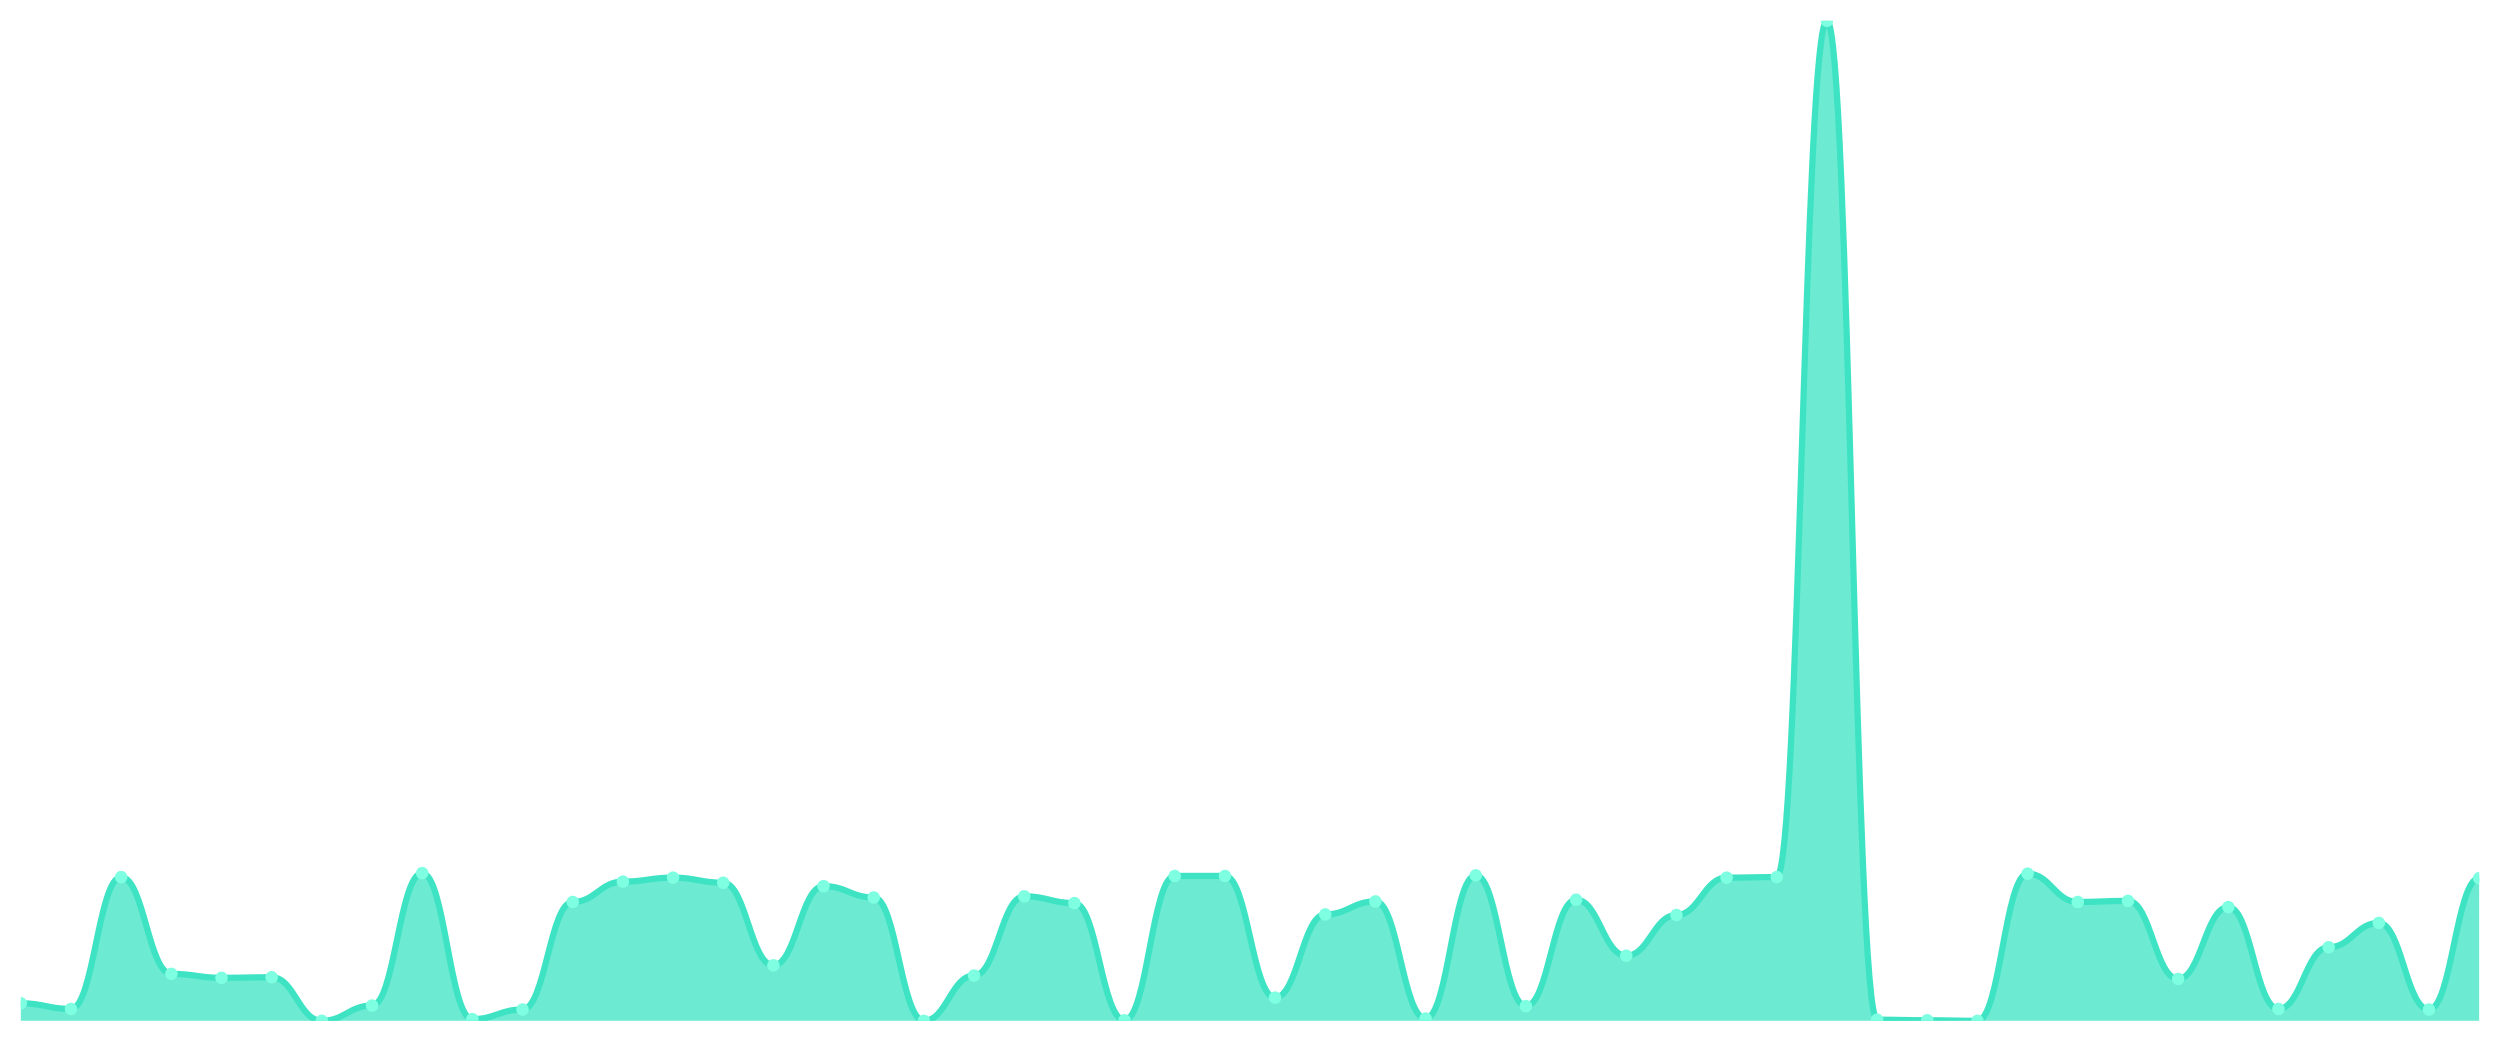
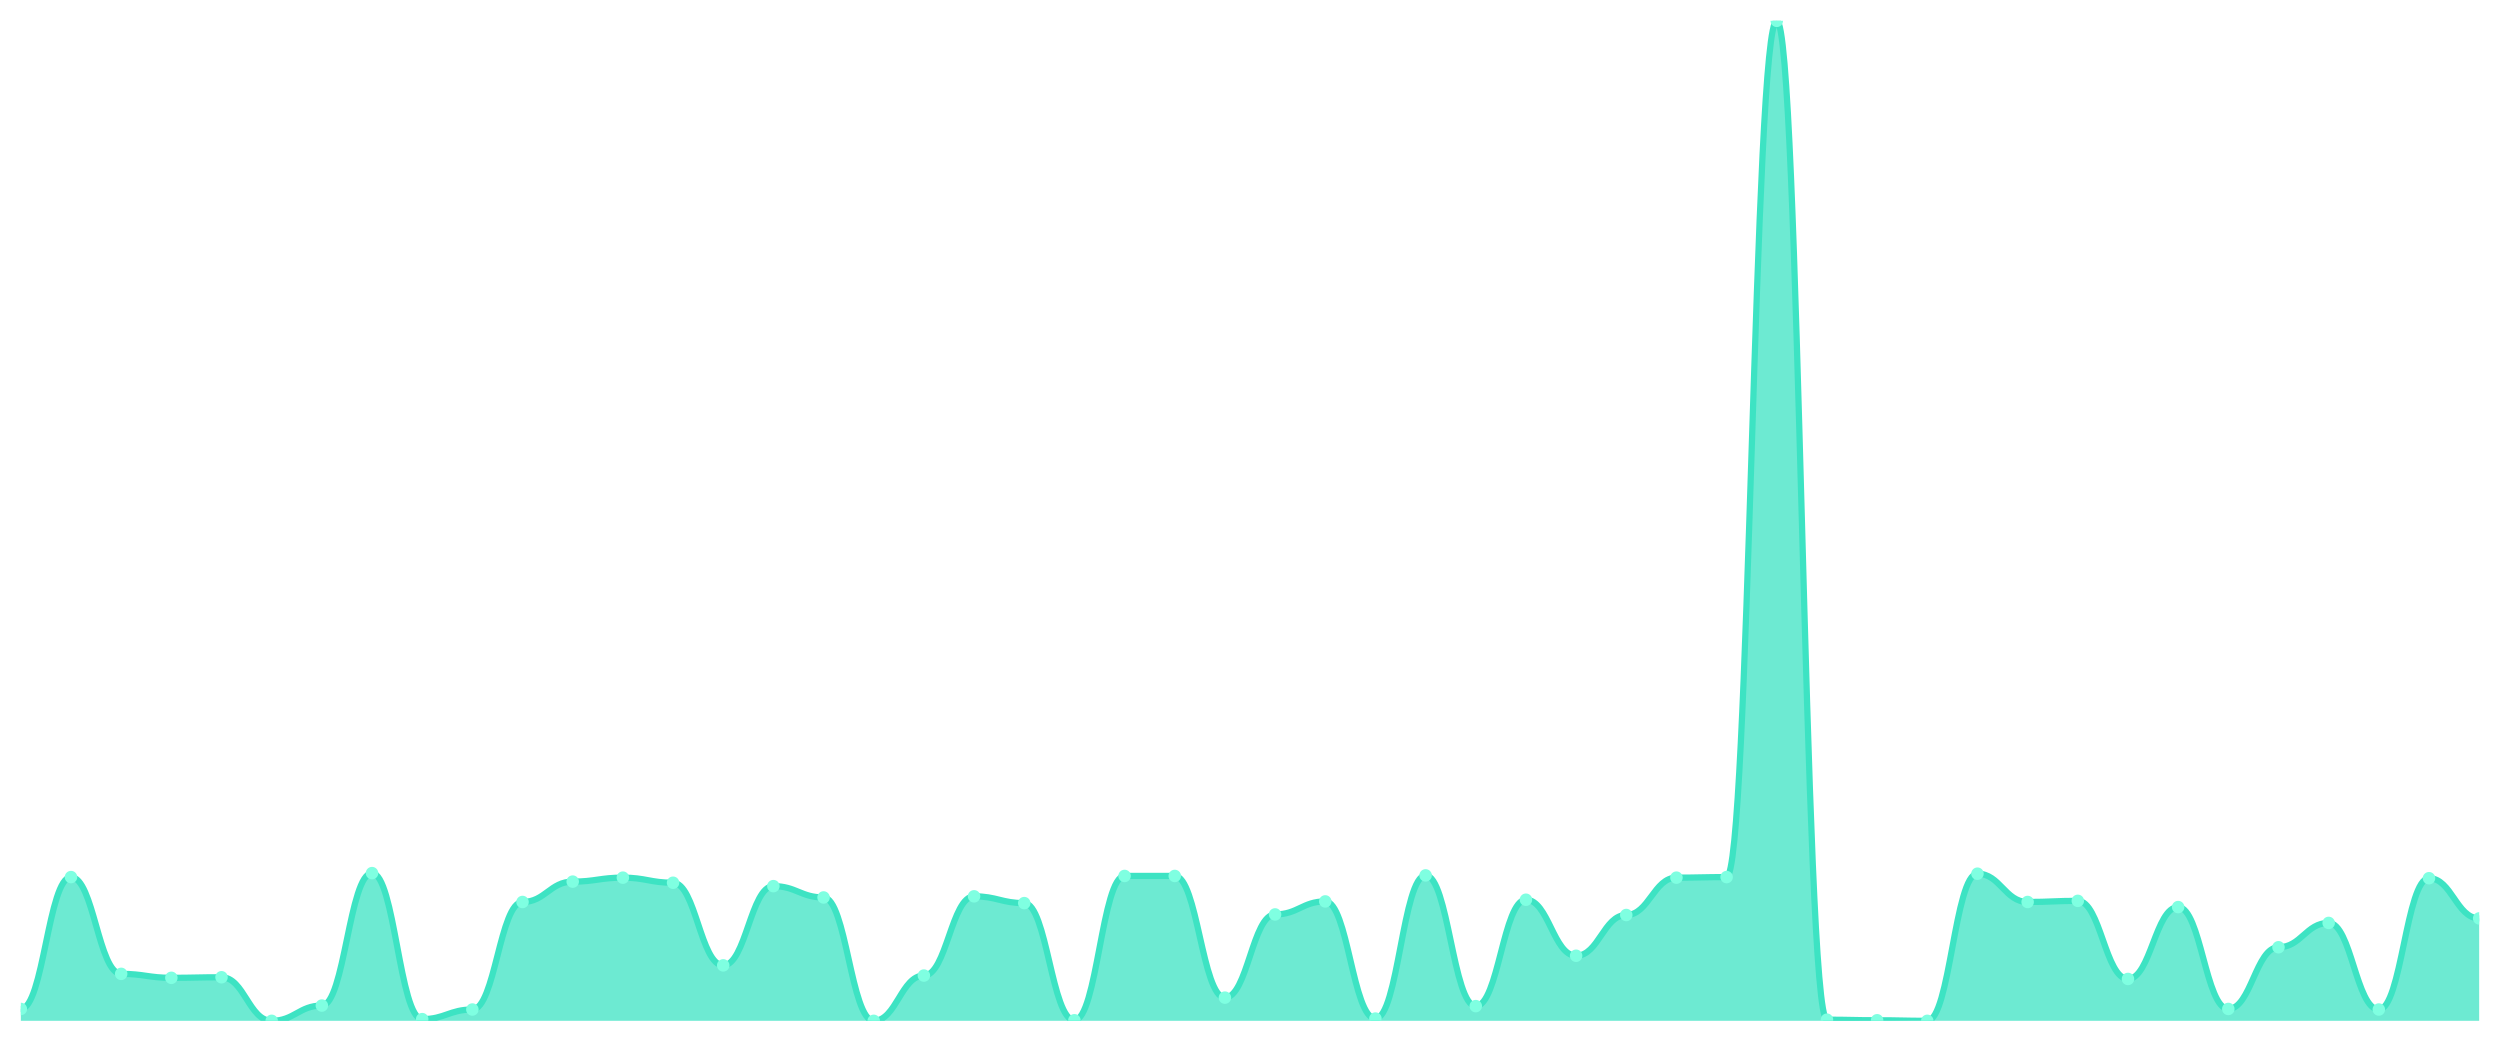
<svg xmlns="http://www.w3.org/2000/svg" viewBox="0 0 1200 500" width="1200" height="500">
  <defs>
    <clipPath id="c">
      <rect x="10" y="10" width="1180" height="480" />
    </clipPath>
  </defs>
  <rect width="1200" height="500" fill="none" />
  <g clip-path="url(#c)">
-     <path d="M 10,490 L 10,481.579 C 20.837,481.579 23.245,484.295 34.082,484.295 C 44.918,484.295 47.327,421.002 58.163,421.002 C 69,421.002 71.408,467.453 82.245,467.453 C 93.082,467.453 95.49,469.355 106.327,469.355 C 117.163,469.355 119.571,469.083 130.408,469.083 C 141.245,469.083 143.653,490 154.49,490 C 165.327,490 167.735,482.666 178.571,482.666 C 189.408,482.666 191.816,419.1 202.653,419.1 C 213.49,419.1 215.898,489.185 226.735,489.185 C 237.571,489.185 239.98,484.567 250.816,484.567 C 261.653,484.567 264.061,432.954 274.898,432.954 C 285.735,432.954 288.143,423.175 298.98,423.175 C 309.816,423.175 312.224,421.273 323.061,421.273 C 333.898,421.273 336.306,423.718 347.143,423.718 C 357.98,423.718 360.388,463.379 371.224,463.379 C 382.061,463.379 384.469,425.348 395.306,425.348 C 406.143,425.348 408.551,430.781 419.388,430.781 C 430.224,430.781 432.633,490 443.469,490 C 454.306,490 456.714,468.268 467.551,468.268 C 478.388,468.268 480.796,430.238 491.633,430.238 C 502.469,430.238 504.878,433.497 515.714,433.497 C 526.551,433.497 528.959,489.728 539.796,489.728 C 550.633,489.728 553.041,420.458 563.878,420.458 C 574.714,420.458 577.122,420.458 587.959,420.458 C 598.796,420.458 601.204,478.862 612.041,478.862 C 622.878,478.862 625.286,438.93 636.122,438.93 C 646.959,438.93 649.367,432.683 660.204,432.683 C 671.041,432.683 673.449,488.913 684.286,488.913 C 695.122,488.913 697.531,420.187 708.367,420.187 C 719.204,420.187 721.612,482.937 732.449,482.937 C 743.286,482.937 745.694,431.868 756.531,431.868 C 767.367,431.868 769.776,458.761 780.612,458.761 C 791.449,458.761 793.857,439.202 804.694,439.202 C 815.531,439.202 817.939,421.273 828.776,421.273 C 839.612,421.273 842.02,421.002 852.857,421.002 C 863.694,421.002 866.102,10 876.939,10 C 887.776,10 890.184,489.457 901.02,489.457 C 911.857,489.457 914.265,489.728 925.102,489.728 C 935.939,489.728 938.347,490 949.184,490 C 960.02,490 962.429,419.372 973.265,419.372 C 984.102,419.372 986.51,432.954 997.347,432.954 C 1008.184,432.954 1010.592,432.411 1021.429,432.411 C 1032.265,432.411 1034.673,469.898 1045.51,469.898 C 1056.347,469.898 1058.755,435.399 1069.592,435.399 C 1080.429,435.399 1082.837,484.295 1093.673,484.295 C 1104.51,484.295 1106.918,454.686 1117.755,454.686 C 1128.592,454.686 1131,443.005 1141.837,443.005 C 1152.673,443.005 1155.082,484.567 1165.918,484.567 C 1176.755,484.567 1179.163,421.545 1190,421.545 L 1190,490 Z" fill="rgba(61,227,195,0.75)" />
-     <path d="M 10,481.579 C 20.837,481.579 23.245,484.295 34.082,484.295 C 44.918,484.295 47.327,421.002 58.163,421.002 C 69,421.002 71.408,467.453 82.245,467.453 C 93.082,467.453 95.49,469.355 106.327,469.355 C 117.163,469.355 119.571,469.083 130.408,469.083 C 141.245,469.083 143.653,490 154.49,490 C 165.327,490 167.735,482.666 178.571,482.666 C 189.408,482.666 191.816,419.1 202.653,419.1 C 213.49,419.1 215.898,489.185 226.735,489.185 C 237.571,489.185 239.98,484.567 250.816,484.567 C 261.653,484.567 264.061,432.954 274.898,432.954 C 285.735,432.954 288.143,423.175 298.98,423.175 C 309.816,423.175 312.224,421.273 323.061,421.273 C 333.898,421.273 336.306,423.718 347.143,423.718 C 357.98,423.718 360.388,463.379 371.224,463.379 C 382.061,463.379 384.469,425.348 395.306,425.348 C 406.143,425.348 408.551,430.781 419.388,430.781 C 430.224,430.781 432.633,490 443.469,490 C 454.306,490 456.714,468.268 467.551,468.268 C 478.388,468.268 480.796,430.238 491.633,430.238 C 502.469,430.238 504.878,433.497 515.714,433.497 C 526.551,433.497 528.959,489.728 539.796,489.728 C 550.633,489.728 553.041,420.458 563.878,420.458 C 574.714,420.458 577.122,420.458 587.959,420.458 C 598.796,420.458 601.204,478.862 612.041,478.862 C 622.878,478.862 625.286,438.93 636.122,438.93 C 646.959,438.93 649.367,432.683 660.204,432.683 C 671.041,432.683 673.449,488.913 684.286,488.913 C 695.122,488.913 697.531,420.187 708.367,420.187 C 719.204,420.187 721.612,482.937 732.449,482.937 C 743.286,482.937 745.694,431.868 756.531,431.868 C 767.367,431.868 769.776,458.761 780.612,458.761 C 791.449,458.761 793.857,439.202 804.694,439.202 C 815.531,439.202 817.939,421.273 828.776,421.273 C 839.612,421.273 842.02,421.002 852.857,421.002 C 863.694,421.002 866.102,10 876.939,10 C 887.776,10 890.184,489.457 901.02,489.457 C 911.857,489.457 914.265,489.728 925.102,489.728 C 935.939,489.728 938.347,490 949.184,490 C 960.02,490 962.429,419.372 973.265,419.372 C 984.102,419.372 986.51,432.954 997.347,432.954 C 1008.184,432.954 1010.592,432.411 1021.429,432.411 C 1032.265,432.411 1034.673,469.898 1045.51,469.898 C 1056.347,469.898 1058.755,435.399 1069.592,435.399 C 1080.429,435.399 1082.837,484.295 1093.673,484.295 C 1104.51,484.295 1106.918,454.686 1117.755,454.686 C 1128.592,454.686 1131,443.005 1141.837,443.005 C 1152.673,443.005 1155.082,484.567 1165.918,484.567 C 1176.755,484.567 1179.163,421.545 1190,421.545" fill="none" stroke="#3de3c3" stroke-width="3" stroke-linecap="round" stroke-linejoin="round" />
-     <circle cx="10" cy="481.579" r="3" fill="#7fffe1" />
-     <circle cx="34.082" cy="484.295" r="3" fill="#7fffe1" />
-     <circle cx="58.163" cy="421.002" r="3" fill="#7fffe1" />
-     <circle cx="82.245" cy="467.453" r="3" fill="#7fffe1" />
-     <circle cx="106.327" cy="469.355" r="3" fill="#7fffe1" />
-     <circle cx="130.408" cy="469.083" r="3" fill="#7fffe1" />
-     <circle cx="154.49" cy="490" r="3" fill="#7fffe1" />
-     <circle cx="178.571" cy="482.666" r="3" fill="#7fffe1" />
-     <circle cx="202.653" cy="419.1" r="3" fill="#7fffe1" />
-     <circle cx="226.735" cy="489.185" r="3" fill="#7fffe1" />
-     <circle cx="250.816" cy="484.567" r="3" fill="#7fffe1" />
-     <circle cx="274.898" cy="432.954" r="3" fill="#7fffe1" />
-     <circle cx="298.98" cy="423.175" r="3" fill="#7fffe1" />
-     <circle cx="323.061" cy="421.273" r="3" fill="#7fffe1" />
-     <circle cx="347.143" cy="423.718" r="3" fill="#7fffe1" />
-     <circle cx="371.224" cy="463.379" r="3" fill="#7fffe1" />
-     <circle cx="395.306" cy="425.348" r="3" fill="#7fffe1" />
-     <circle cx="419.388" cy="430.781" r="3" fill="#7fffe1" />
-     <circle cx="443.469" cy="490" r="3" fill="#7fffe1" />
-     <circle cx="467.551" cy="468.268" r="3" fill="#7fffe1" />
-     <circle cx="491.633" cy="430.238" r="3" fill="#7fffe1" />
-     <circle cx="515.714" cy="433.497" r="3" fill="#7fffe1" />
-     <circle cx="539.796" cy="489.728" r="3" fill="#7fffe1" />
+     <path d="M 10,490 L 10,484.295 C 20.837,484.295 23.245,421.002 34.082,421.002 C 44.918,421.002 47.327,467.453 58.163,467.453 C 69,467.453 71.408,469.355 82.245,469.355 C 93.082,469.355 95.49,469.083 106.327,469.083 C 117.163,469.083 119.571,490 130.408,490 C 141.245,490 143.653,482.666 154.49,482.666 C 165.327,482.666 167.735,419.1 178.571,419.1 C 189.408,419.1 191.816,489.185 202.653,489.185 C 213.49,489.185 215.898,484.567 226.735,484.567 C 237.571,484.567 239.98,432.954 250.816,432.954 C 261.653,432.954 264.061,423.175 274.898,423.175 C 285.735,423.175 288.143,421.273 298.98,421.273 C 309.816,421.273 312.224,423.718 323.061,423.718 C 333.898,423.718 336.306,463.379 347.143,463.379 C 357.98,463.379 360.388,425.348 371.224,425.348 C 382.061,425.348 384.469,430.781 395.306,430.781 C 406.143,430.781 408.551,490 419.388,490 C 430.224,490 432.633,468.268 443.469,468.268 C 454.306,468.268 456.714,430.238 467.551,430.238 C 478.388,430.238 480.796,433.497 491.633,433.497 C 502.469,433.497 504.878,489.728 515.714,489.728 C 526.551,489.728 528.959,420.458 539.796,420.458 C 550.633,420.458 553.041,420.458 563.878,420.458 C 574.714,420.458 577.122,478.862 587.959,478.862 C 598.796,478.862 601.204,438.93 612.041,438.93 C 622.878,438.93 625.286,432.683 636.122,432.683 C 646.959,432.683 649.367,488.913 660.204,488.913 C 671.041,488.913 673.449,420.187 684.286,420.187 C 695.122,420.187 697.531,482.937 708.367,482.937 C 719.204,482.937 721.612,431.868 732.449,431.868 C 743.286,431.868 745.694,458.761 756.531,458.761 C 767.367,458.761 769.776,439.202 780.612,439.202 C 791.449,439.202 793.857,421.273 804.694,421.273 C 815.531,421.273 817.939,421.002 828.776,421.002 C 839.612,421.002 842.02,10 852.857,10 C 863.694,10 866.102,489.457 876.939,489.457 C 887.776,489.457 890.184,489.728 901.02,489.728 C 911.857,489.728 914.265,490 925.102,490 C 935.939,490 938.347,419.372 949.184,419.372 C 960.02,419.372 962.429,432.954 973.265,432.954 C 984.102,432.954 986.51,432.411 997.347,432.411 C 1008.184,432.411 1010.592,469.898 1021.429,469.898 C 1032.265,469.898 1034.673,435.399 1045.51,435.399 C 1056.347,435.399 1058.755,484.295 1069.592,484.295 C 1080.429,484.295 1082.837,454.686 1093.673,454.686 C 1104.51,454.686 1106.918,443.005 1117.755,443.005 C 1128.592,443.005 1131,484.567 1141.837,484.567 C 1152.673,484.567 1155.082,421.545 1165.918,421.545 C 1176.755,421.545 1179.163,440.832 1190,440.832 L 1190,490 Z" fill="rgba(61,227,195,0.75)" />
+     <path d="M 10,484.295 C 20.837,484.295 23.245,421.002 34.082,421.002 C 44.918,421.002 47.327,467.453 58.163,467.453 C 69,467.453 71.408,469.355 82.245,469.355 C 93.082,469.355 95.49,469.083 106.327,469.083 C 117.163,469.083 119.571,490 130.408,490 C 141.245,490 143.653,482.666 154.49,482.666 C 165.327,482.666 167.735,419.1 178.571,419.1 C 189.408,419.1 191.816,489.185 202.653,489.185 C 213.49,489.185 215.898,484.567 226.735,484.567 C 237.571,484.567 239.98,432.954 250.816,432.954 C 261.653,432.954 264.061,423.175 274.898,423.175 C 285.735,423.175 288.143,421.273 298.98,421.273 C 309.816,421.273 312.224,423.718 323.061,423.718 C 333.898,423.718 336.306,463.379 347.143,463.379 C 357.98,463.379 360.388,425.348 371.224,425.348 C 382.061,425.348 384.469,430.781 395.306,430.781 C 406.143,430.781 408.551,490 419.388,490 C 430.224,490 432.633,468.268 443.469,468.268 C 454.306,468.268 456.714,430.238 467.551,430.238 C 478.388,430.238 480.796,433.497 491.633,433.497 C 502.469,433.497 504.878,489.728 515.714,489.728 C 526.551,489.728 528.959,420.458 539.796,420.458 C 550.633,420.458 553.041,420.458 563.878,420.458 C 574.714,420.458 577.122,478.862 587.959,478.862 C 598.796,478.862 601.204,438.93 612.041,438.93 C 622.878,438.93 625.286,432.683 636.122,432.683 C 646.959,432.683 649.367,488.913 660.204,488.913 C 671.041,488.913 673.449,420.187 684.286,420.187 C 695.122,420.187 697.531,482.937 708.367,482.937 C 719.204,482.937 721.612,431.868 732.449,431.868 C 743.286,431.868 745.694,458.761 756.531,458.761 C 767.367,458.761 769.776,439.202 780.612,439.202 C 791.449,439.202 793.857,421.273 804.694,421.273 C 815.531,421.273 817.939,421.002 828.776,421.002 C 839.612,421.002 842.02,10 852.857,10 C 863.694,10 866.102,489.457 876.939,489.457 C 887.776,489.457 890.184,489.728 901.02,489.728 C 911.857,489.728 914.265,490 925.102,490 C 935.939,490 938.347,419.372 949.184,419.372 C 960.02,419.372 962.429,432.954 973.265,432.954 C 984.102,432.954 986.51,432.411 997.347,432.411 C 1008.184,432.411 1010.592,469.898 1021.429,469.898 C 1032.265,469.898 1034.673,435.399 1045.51,435.399 C 1056.347,435.399 1058.755,484.295 1069.592,484.295 C 1080.429,484.295 1082.837,454.686 1093.673,454.686 C 1104.51,454.686 1106.918,443.005 1117.755,443.005 C 1128.592,443.005 1131,484.567 1141.837,484.567 C 1152.673,484.567 1155.082,421.545 1165.918,421.545 C 1176.755,421.545 1179.163,440.832 1190,440.832" fill="none" stroke="#3de3c3" stroke-width="3" stroke-linecap="round" stroke-linejoin="round" />
+     <circle cx="10" cy="484.295" r="3" fill="#7fffe1" />
+     <circle cx="34.082" cy="421.002" r="3" fill="#7fffe1" />
+     <circle cx="58.163" cy="467.453" r="3" fill="#7fffe1" />
+     <circle cx="82.245" cy="469.355" r="3" fill="#7fffe1" />
+     <circle cx="106.327" cy="469.083" r="3" fill="#7fffe1" />
+     <circle cx="130.408" cy="490" r="3" fill="#7fffe1" />
+     <circle cx="154.49" cy="482.666" r="3" fill="#7fffe1" />
+     <circle cx="178.571" cy="419.1" r="3" fill="#7fffe1" />
+     <circle cx="202.653" cy="489.185" r="3" fill="#7fffe1" />
+     <circle cx="226.735" cy="484.567" r="3" fill="#7fffe1" />
+     <circle cx="250.816" cy="432.954" r="3" fill="#7fffe1" />
+     <circle cx="274.898" cy="423.175" r="3" fill="#7fffe1" />
+     <circle cx="298.98" cy="421.273" r="3" fill="#7fffe1" />
+     <circle cx="323.061" cy="423.718" r="3" fill="#7fffe1" />
+     <circle cx="347.143" cy="463.379" r="3" fill="#7fffe1" />
+     <circle cx="371.224" cy="425.348" r="3" fill="#7fffe1" />
+     <circle cx="395.306" cy="430.781" r="3" fill="#7fffe1" />
+     <circle cx="419.388" cy="490" r="3" fill="#7fffe1" />
+     <circle cx="443.469" cy="468.268" r="3" fill="#7fffe1" />
+     <circle cx="467.551" cy="430.238" r="3" fill="#7fffe1" />
+     <circle cx="491.633" cy="433.497" r="3" fill="#7fffe1" />
+     <circle cx="515.714" cy="489.728" r="3" fill="#7fffe1" />
+     <circle cx="539.796" cy="420.458" r="3" fill="#7fffe1" />
    <circle cx="563.878" cy="420.458" r="3" fill="#7fffe1" />
-     <circle cx="587.959" cy="420.458" r="3" fill="#7fffe1" />
-     <circle cx="612.041" cy="478.862" r="3" fill="#7fffe1" />
-     <circle cx="636.122" cy="438.93" r="3" fill="#7fffe1" />
-     <circle cx="660.204" cy="432.683" r="3" fill="#7fffe1" />
-     <circle cx="684.286" cy="488.913" r="3" fill="#7fffe1" />
-     <circle cx="708.367" cy="420.187" r="3" fill="#7fffe1" />
-     <circle cx="732.449" cy="482.937" r="3" fill="#7fffe1" />
-     <circle cx="756.531" cy="431.868" r="3" fill="#7fffe1" />
-     <circle cx="780.612" cy="458.761" r="3" fill="#7fffe1" />
-     <circle cx="804.694" cy="439.202" r="3" fill="#7fffe1" />
-     <circle cx="828.776" cy="421.273" r="3" fill="#7fffe1" />
-     <circle cx="852.857" cy="421.002" r="3" fill="#7fffe1" />
-     <circle cx="876.939" cy="10" r="3" fill="#7fffe1" />
-     <circle cx="901.02" cy="489.457" r="3" fill="#7fffe1" />
-     <circle cx="925.102" cy="489.728" r="3" fill="#7fffe1" />
-     <circle cx="949.184" cy="490" r="3" fill="#7fffe1" />
-     <circle cx="973.265" cy="419.372" r="3" fill="#7fffe1" />
-     <circle cx="997.347" cy="432.954" r="3" fill="#7fffe1" />
-     <circle cx="1021.429" cy="432.411" r="3" fill="#7fffe1" />
-     <circle cx="1045.51" cy="469.898" r="3" fill="#7fffe1" />
-     <circle cx="1069.592" cy="435.399" r="3" fill="#7fffe1" />
-     <circle cx="1093.673" cy="484.295" r="3" fill="#7fffe1" />
-     <circle cx="1117.755" cy="454.686" r="3" fill="#7fffe1" />
-     <circle cx="1141.837" cy="443.005" r="3" fill="#7fffe1" />
-     <circle cx="1165.918" cy="484.567" r="3" fill="#7fffe1" />
-     <circle cx="1190" cy="421.545" r="3" fill="#7fffe1" />
+     <circle cx="587.959" cy="478.862" r="3" fill="#7fffe1" />
+     <circle cx="612.041" cy="438.93" r="3" fill="#7fffe1" />
+     <circle cx="636.122" cy="432.683" r="3" fill="#7fffe1" />
+     <circle cx="660.204" cy="488.913" r="3" fill="#7fffe1" />
+     <circle cx="684.286" cy="420.187" r="3" fill="#7fffe1" />
+     <circle cx="708.367" cy="482.937" r="3" fill="#7fffe1" />
+     <circle cx="732.449" cy="431.868" r="3" fill="#7fffe1" />
+     <circle cx="756.531" cy="458.761" r="3" fill="#7fffe1" />
+     <circle cx="780.612" cy="439.202" r="3" fill="#7fffe1" />
+     <circle cx="804.694" cy="421.273" r="3" fill="#7fffe1" />
+     <circle cx="828.776" cy="421.002" r="3" fill="#7fffe1" />
+     <circle cx="852.857" cy="10" r="3" fill="#7fffe1" />
+     <circle cx="876.939" cy="489.457" r="3" fill="#7fffe1" />
+     <circle cx="901.02" cy="489.728" r="3" fill="#7fffe1" />
+     <circle cx="925.102" cy="490" r="3" fill="#7fffe1" />
+     <circle cx="949.184" cy="419.372" r="3" fill="#7fffe1" />
+     <circle cx="973.265" cy="432.954" r="3" fill="#7fffe1" />
+     <circle cx="997.347" cy="432.411" r="3" fill="#7fffe1" />
+     <circle cx="1021.429" cy="469.898" r="3" fill="#7fffe1" />
+     <circle cx="1045.51" cy="435.399" r="3" fill="#7fffe1" />
+     <circle cx="1069.592" cy="484.295" r="3" fill="#7fffe1" />
+     <circle cx="1093.673" cy="454.686" r="3" fill="#7fffe1" />
+     <circle cx="1117.755" cy="443.005" r="3" fill="#7fffe1" />
+     <circle cx="1141.837" cy="484.567" r="3" fill="#7fffe1" />
+     <circle cx="1165.918" cy="421.545" r="3" fill="#7fffe1" />
+     <circle cx="1190" cy="440.832" r="3" fill="#7fffe1" />
  </g>
</svg>
